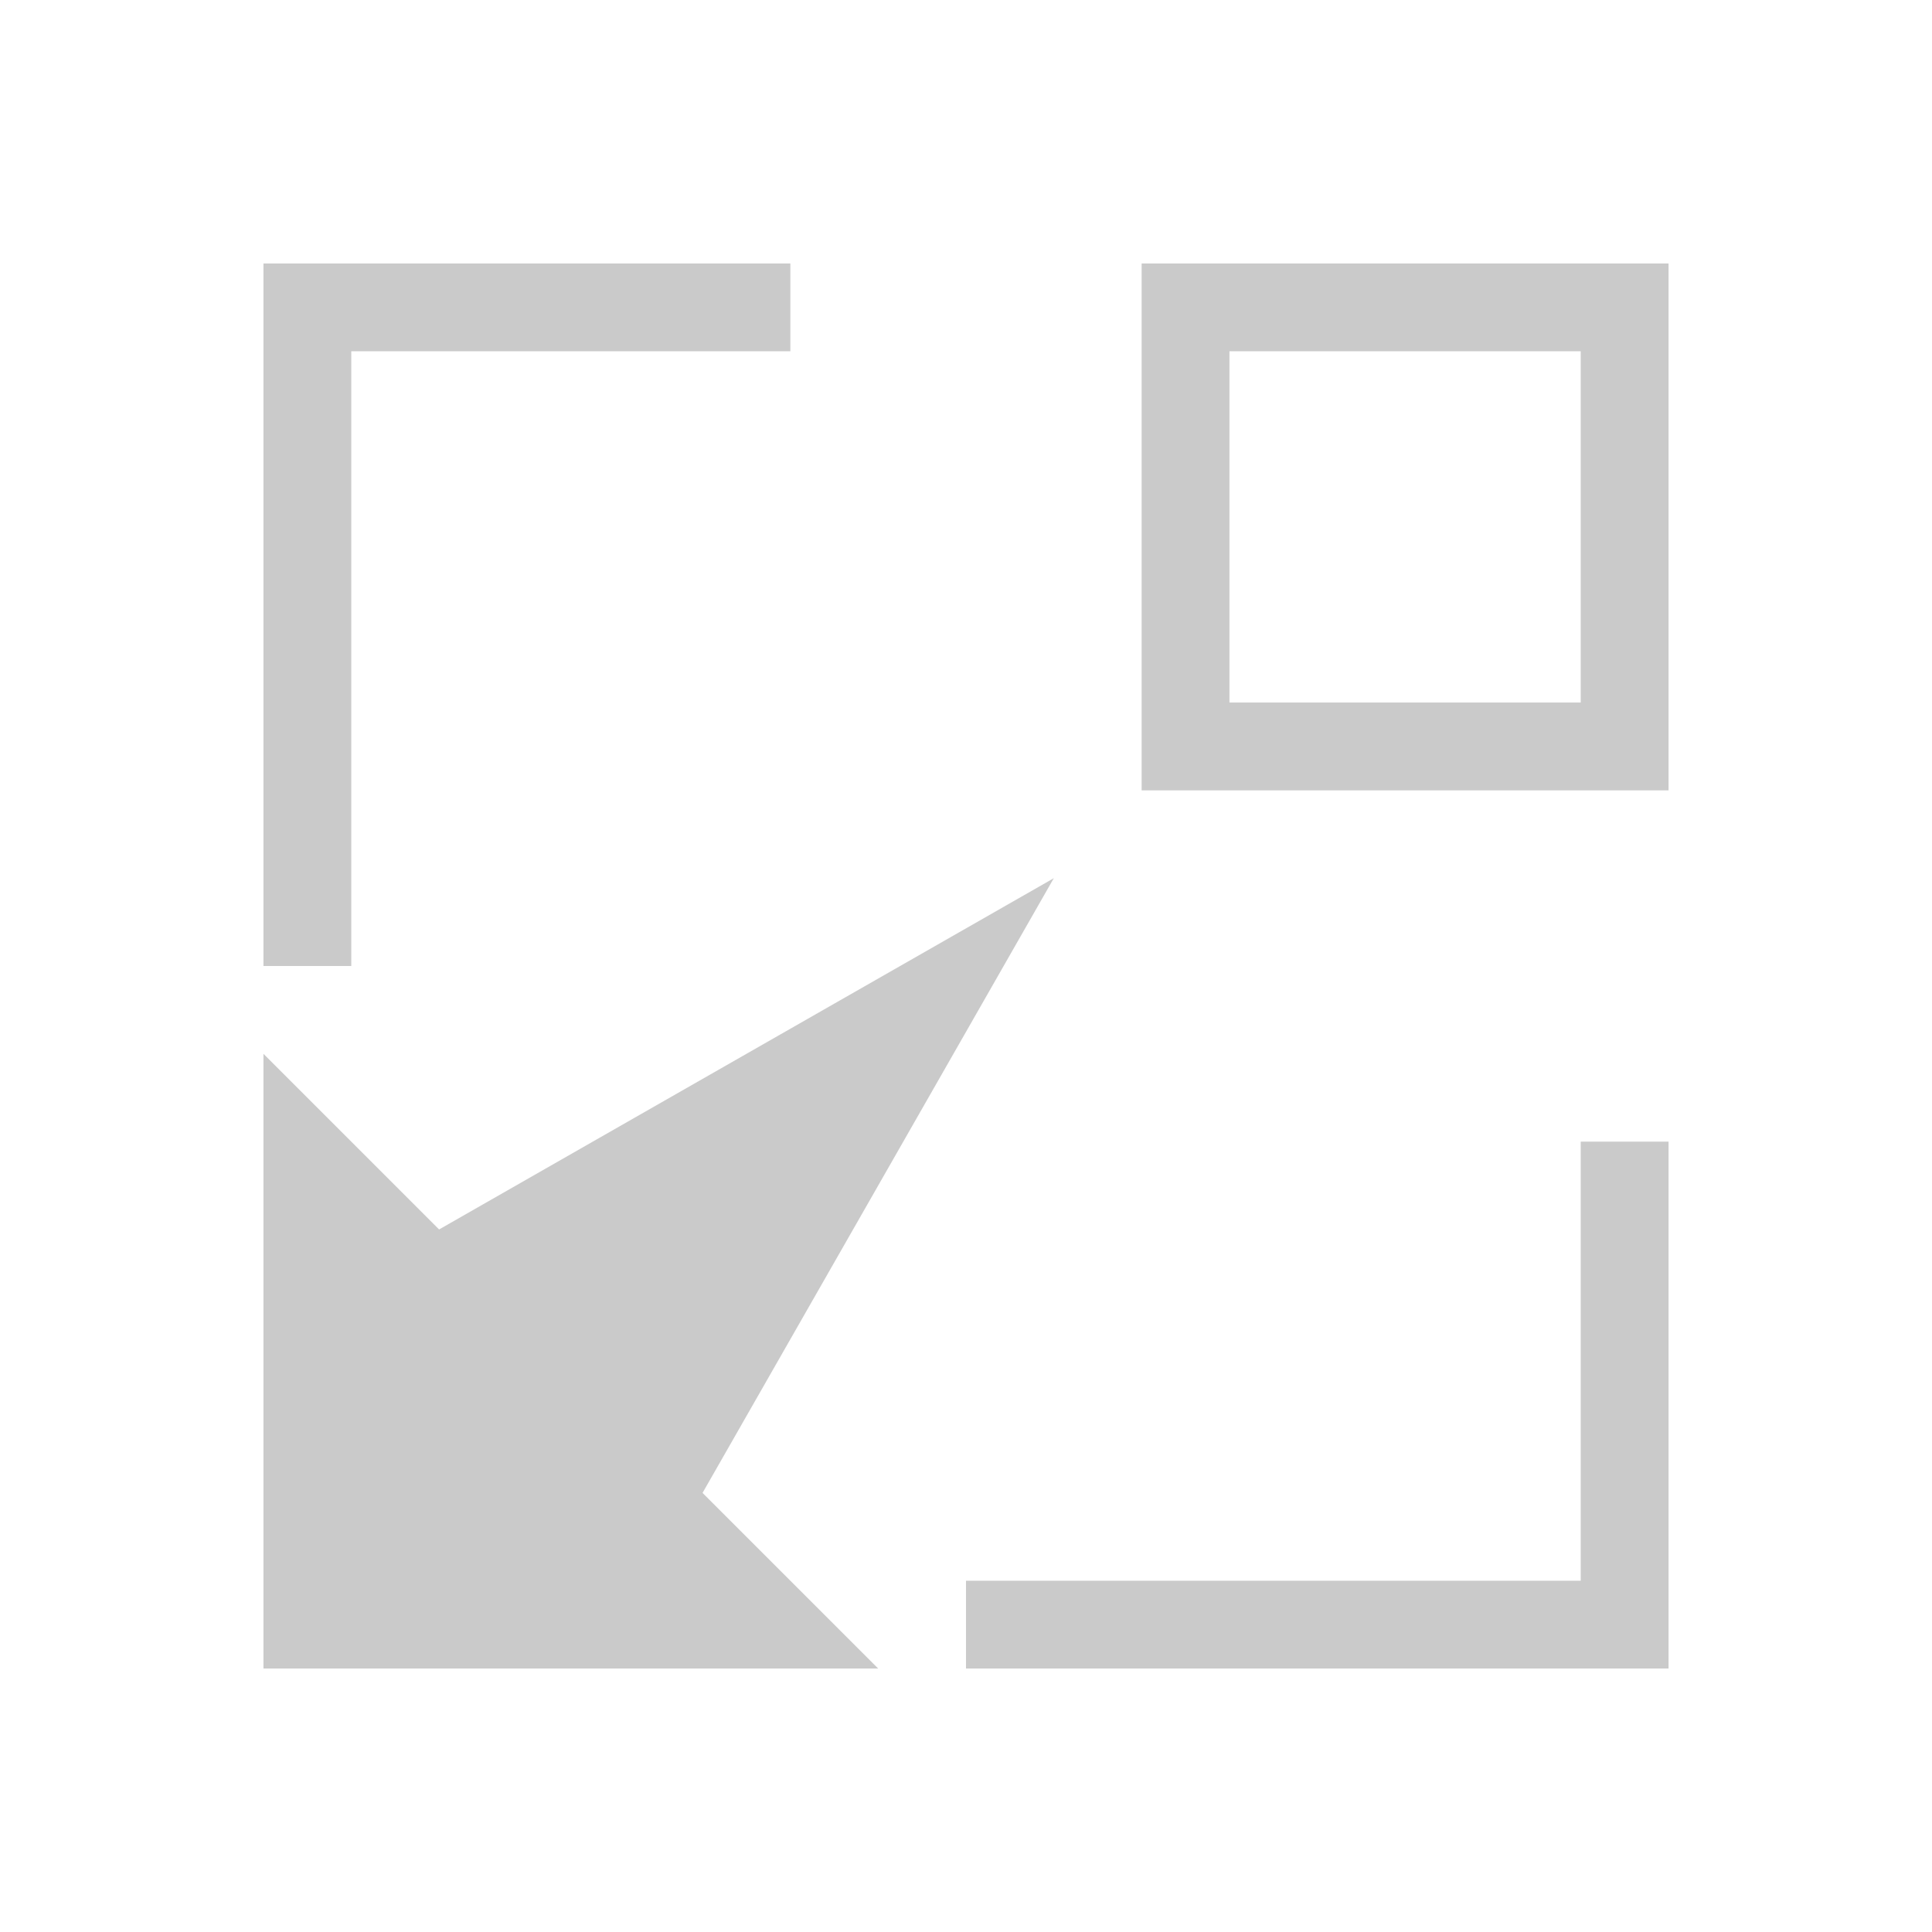
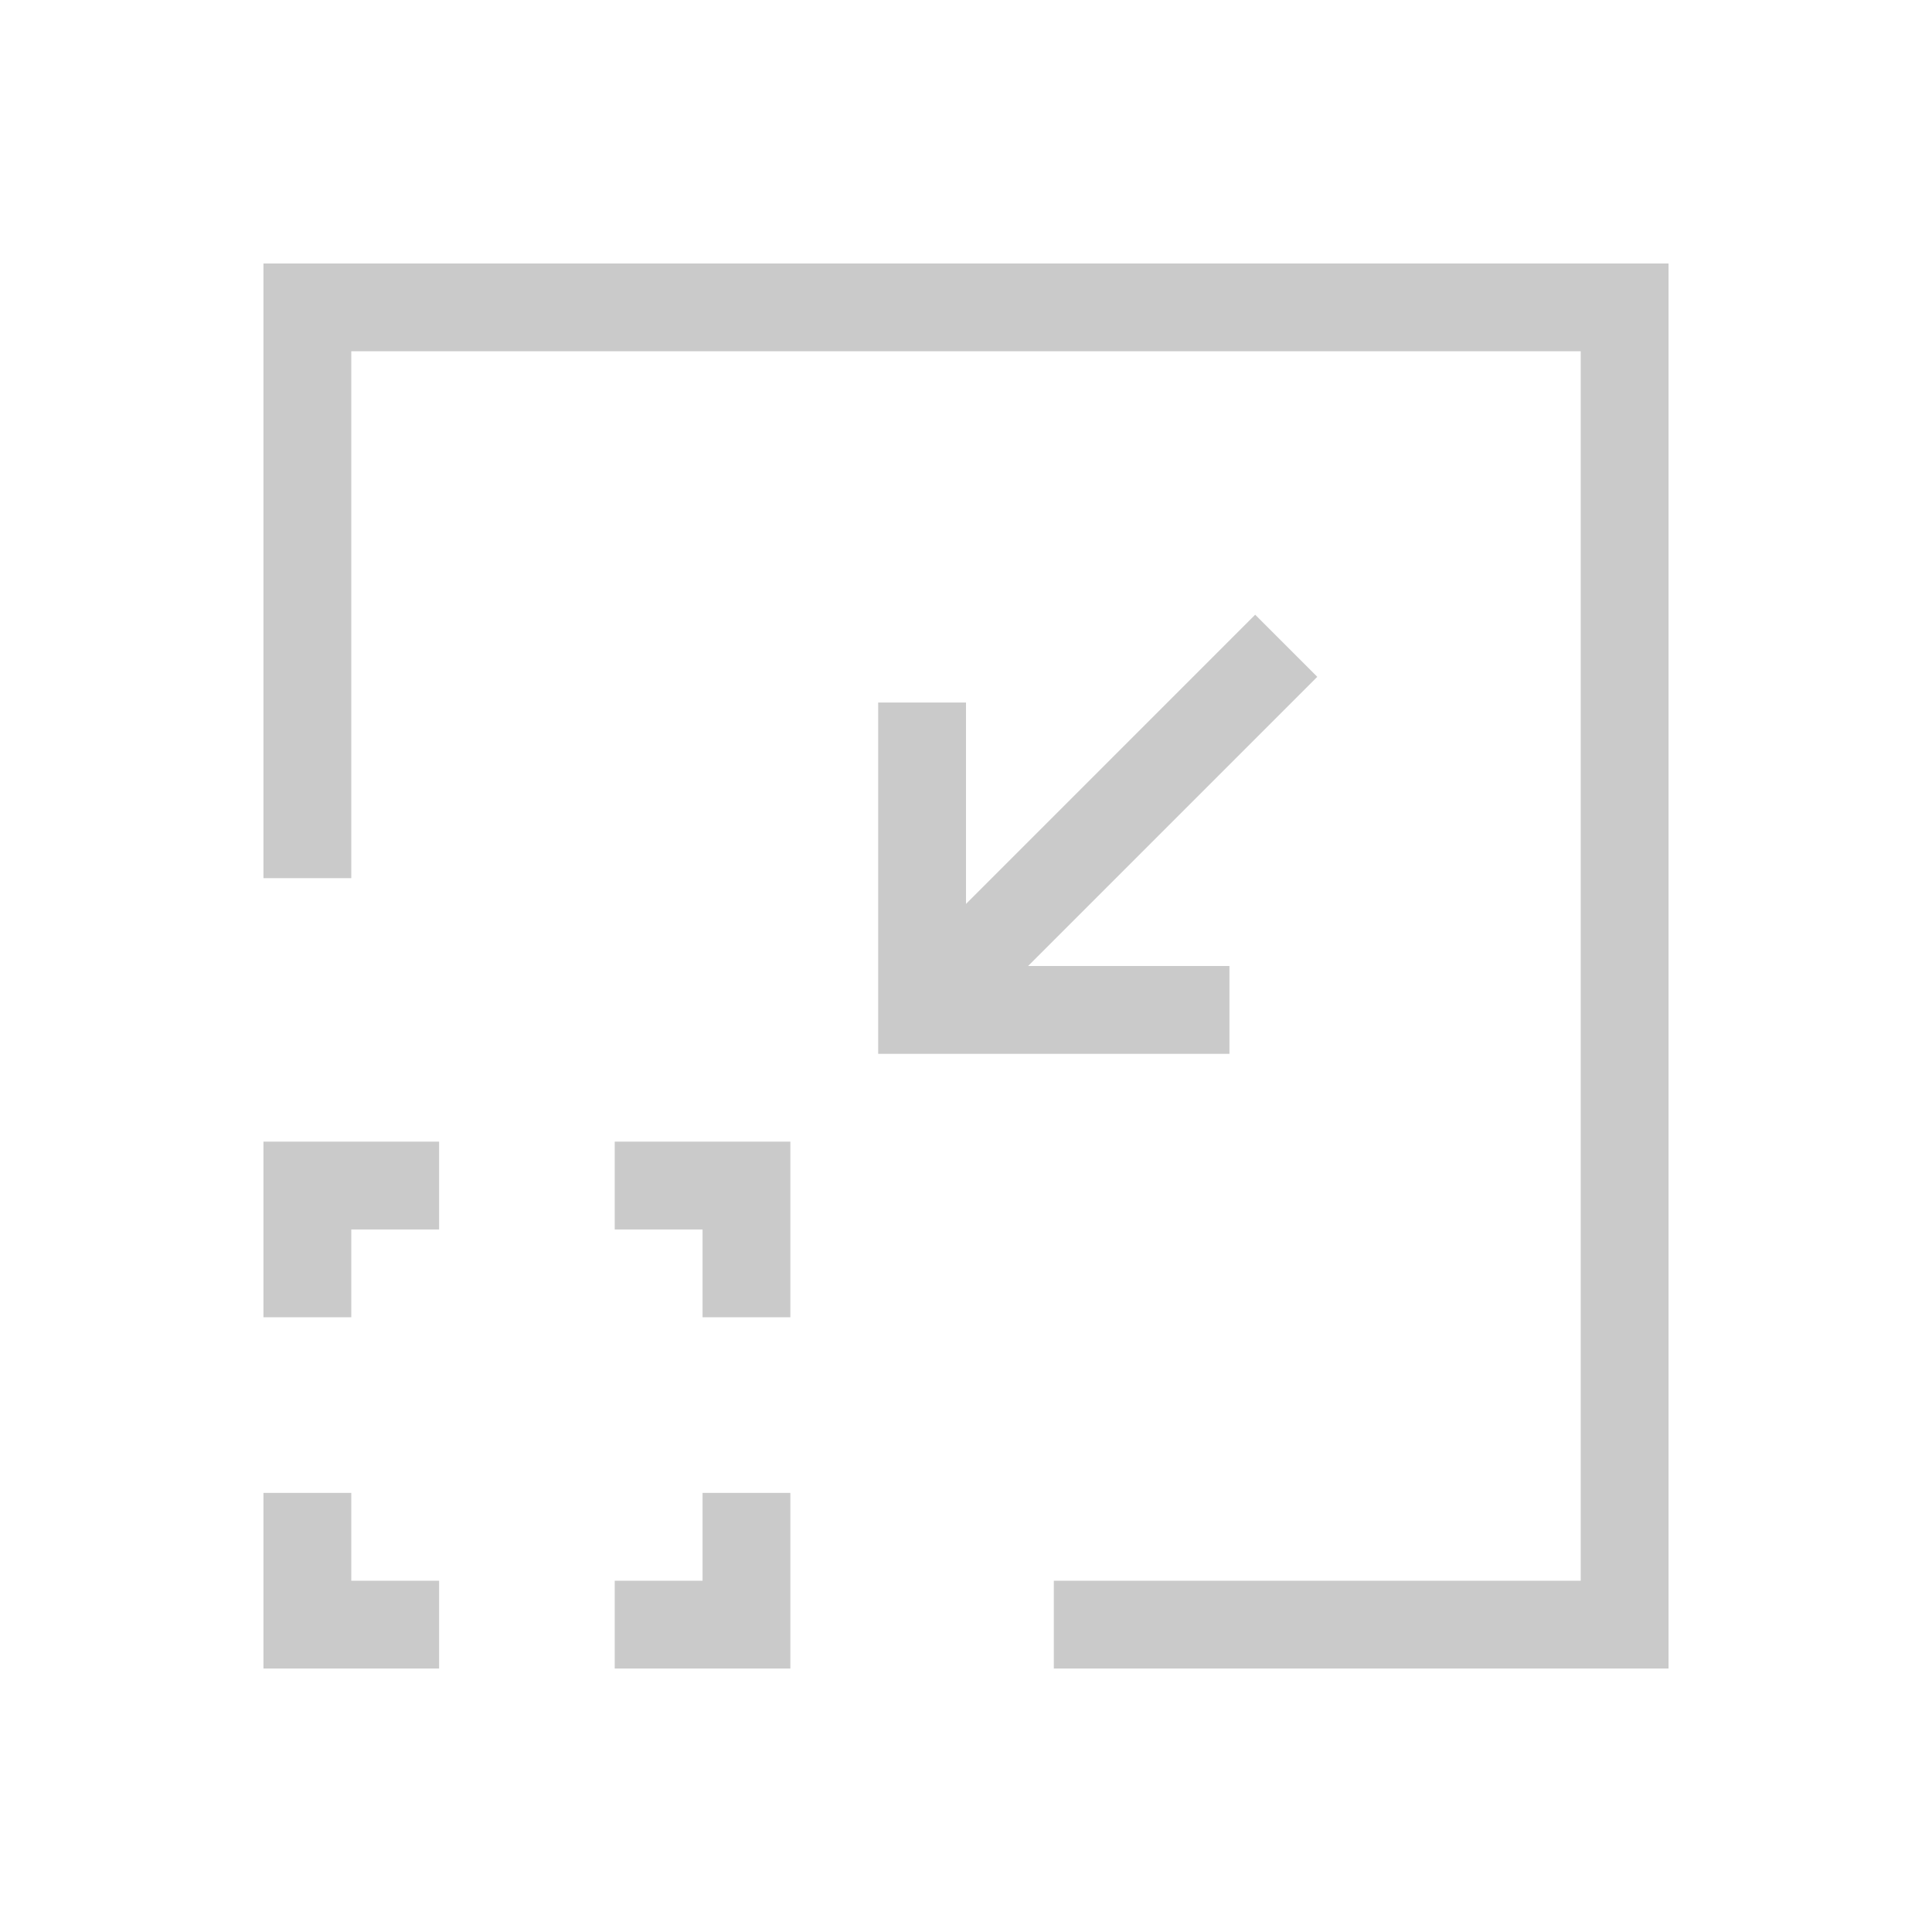
- <svg xmlns="http://www.w3.org/2000/svg" width="22" height="22" id="svg4355" version="1.1">
-   <defs id="defs4357" />
-   <g id="layer1" transform="translate(-544.5714,-742.9336)">
-     <path style="opacity:1;fill:#cacaca;fill-opacity:1;stroke:none" d="M 3 3 L 3 4 L 3 11 L 4 11 L 4 4 L 9 4 L 9 3 L 4 3 L 3 3 z M 13 3 L 13 9 L 19 9 L 19 3 L 13 3 z M 14 4 L 18 4 L 18 8 L 14 8 L 14 4 z M 12 10 L 5 14 L 3 12 L 3 19 L 10 19 L 8 17 L 12 10 z M 18 13 L 18 18 L 11 18 L 11 19 L 19 19 L 19 18 L 19 13 L 18 13 z " transform="translate(544.5714,742.9336)" id="rect4134" />
-   </g>
+ <svg xmlns="http://www.w3.org/2000/svg" viewBox="0 0 22 22" id="svg2" version="1.1">
+   <defs id="defs3051">
+     <style type="text/css" id="current-color-scheme">
+       .ColorScheme-Text {
+         color:#f2f2f2
+       }
+       </style>
+   </defs>
+   <path style="fill:#cacaca;fill-opacity:1;stroke:none" d="M 3 3 L 3 10 L 4 10 L 4 4 L 18 4 L 18 18 L 12 18 L 12 19 L 19 19 L 19 18 L 19 4 L 19 3 L 4 3 L 3 3 z M 14.293 7 L 11 10.293 L 11 8 L 10 8 L 10 12 L 11 12 L 14 12 L 14 11 L 11.707 11 L 15 7.707 L 14.293 7 z M 3 13 L 3 15 L 4 15 L 4 14 L 5 14 L 5 13 L 3 13 z M 7 13 L 7 14 L 8 14 L 8 15 L 9 15 L 9 13 L 7 13 z M 3 17 L 3 19 L 5 19 L 5 18 L 4 18 L 4 17 L 3 17 z M 8 17 L 8 18 L 7 18 L 7 19 L 9 19 L 9 17 L 8 17 z " class="ColorScheme-Text" id="path6" />
</svg>
